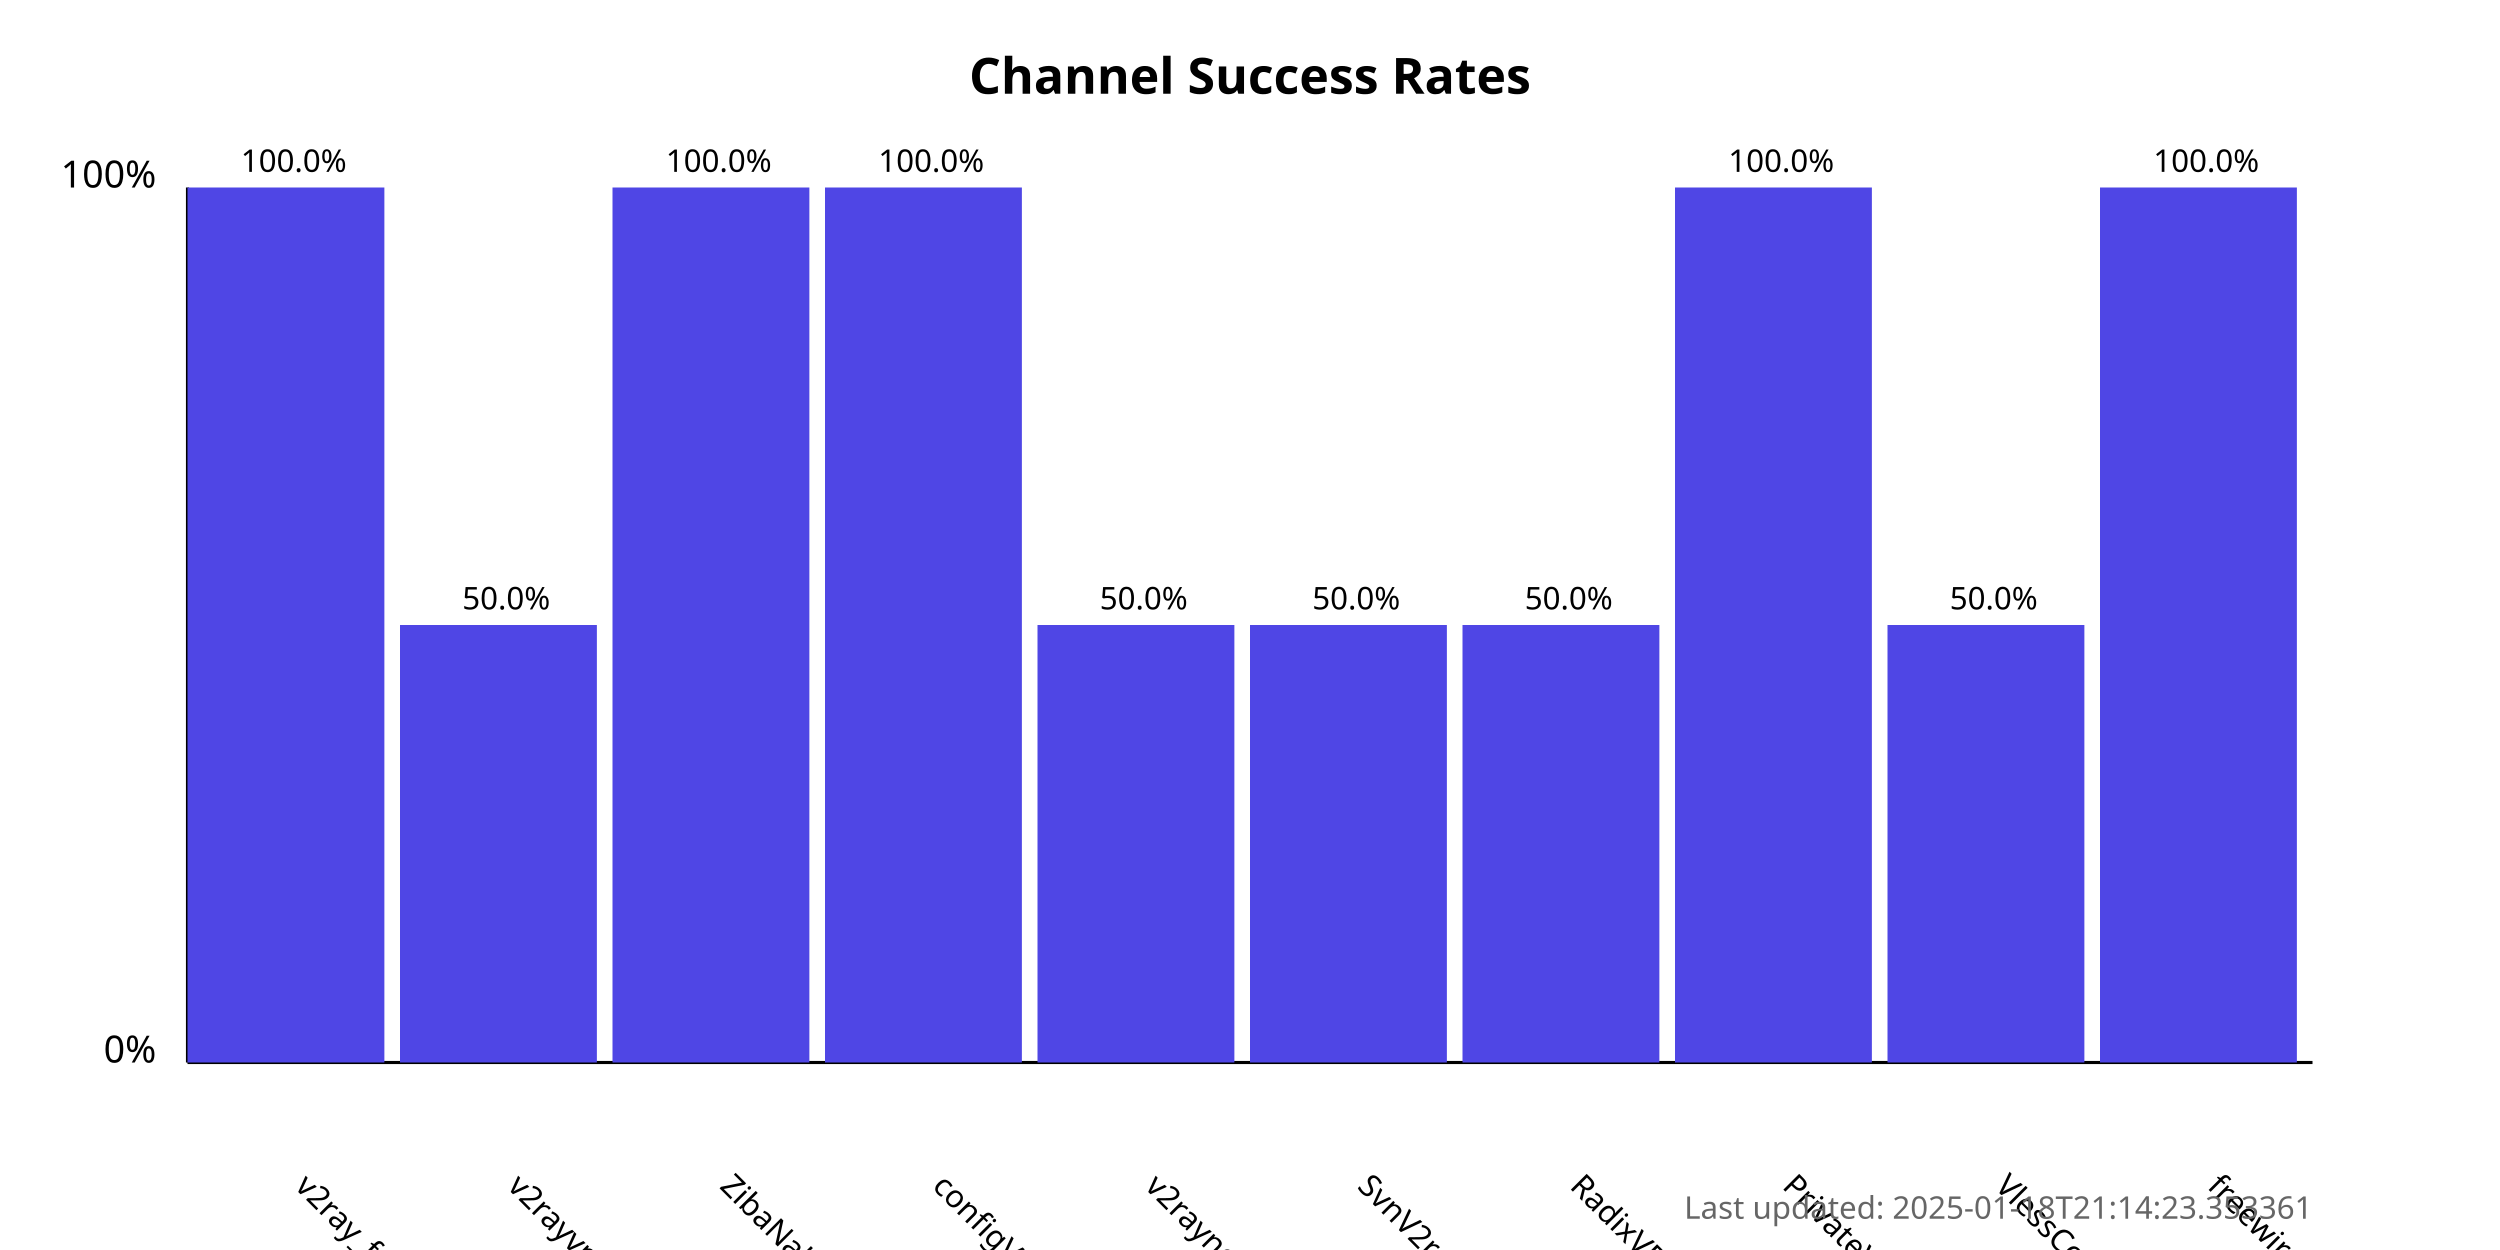
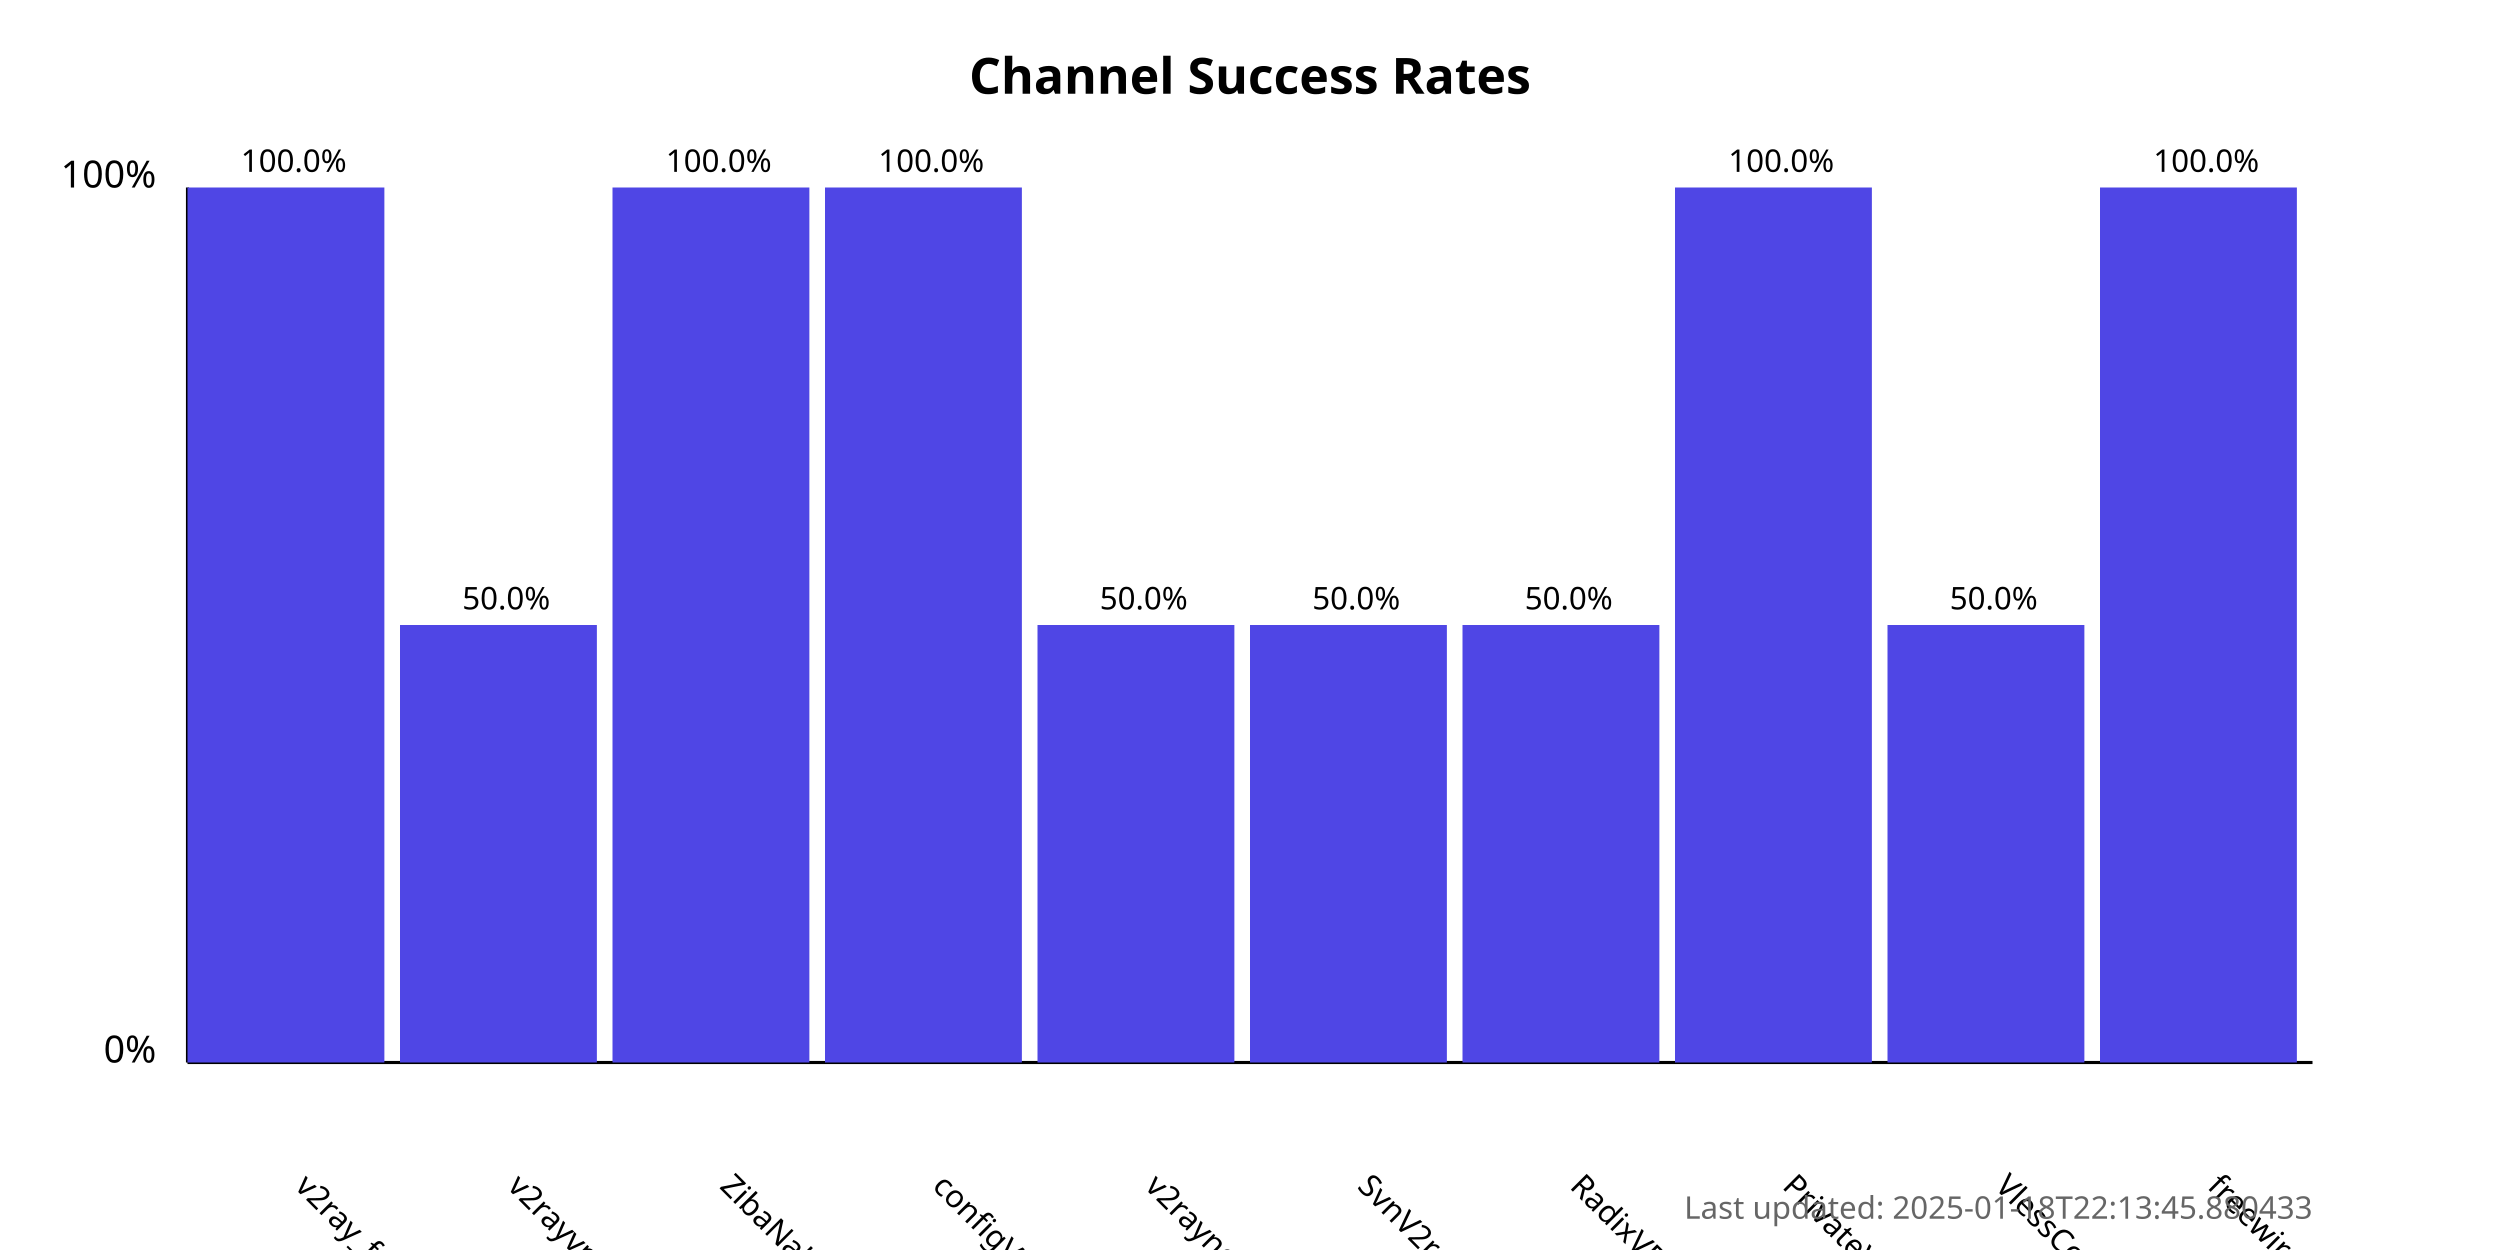
<svg xmlns="http://www.w3.org/2000/svg" width="800" height="400">
  <style>
            .chart-title { font: bold 16px sans-serif; }
            .axis-label { font: 12px sans-serif; }
            .tick-label { font: 10px sans-serif; }
            .bar { fill: #4f46e5; }
            .bar:hover { fill: #6366f1; }
            .timestamp { font: 10px sans-serif; fill: #666; }
        </style>
  <text x="400.0" y="30" text-anchor="middle" class="chart-title">
            Channel Success Rates
        </text>
  <line x1="60" y1="340" x2="60" y2="60" stroke="black" stroke-width="1" />
  <line x1="60" y1="340" x2="740" y2="340" stroke="black" stroke-width="1" />
  <text x="50" y="340" text-anchor="end" class="axis-label">0%</text>
  <text x="50" y="60" text-anchor="end" class="axis-label">100%</text>
  <g>
    <rect x="60" y="60.0" width="63.0" height="280.0" class="bar" />
    <text x="94.0" y="380" transform="rotate(45, 94.0, 380)" text-anchor="start" class="tick-label">
                v2ray_free_conf
            </text>
    <text x="94.0" y="55.0" text-anchor="middle" class="tick-label">
                100.0%
            </text>
  </g>
  <g>
    <rect x="128.0" y="200.0" width="63.0" height="140.0" class="bar" />
    <text x="162.0" y="380" transform="rotate(45, 162.0, 380)" text-anchor="start" class="tick-label">
                v2rayvpno
            </text>
    <text x="162.0" y="195.0" text-anchor="middle" class="tick-label">
                50.0%
            </text>
  </g>
  <g>
    <rect x="196.0" y="60.0" width="63.0" height="280.0" class="bar" />
    <text x="230.0" y="380" transform="rotate(45, 230.0, 380)" text-anchor="start" class="tick-label">
                ZibaNabz
            </text>
    <text x="230.0" y="55.0" text-anchor="middle" class="tick-label">
                100.0%
            </text>
  </g>
  <g>
    <rect x="264.0" y="60.0" width="63.0" height="280.0" class="bar" />
    <text x="298.0" y="380" transform="rotate(45, 298.0, 380)" text-anchor="start" class="tick-label">
                configV2rayForFree
            </text>
    <text x="298.0" y="55.0" text-anchor="middle" class="tick-label">
                100.0%
            </text>
  </g>
  <g>
    <rect x="332.0" y="200.0" width="63.0" height="140.0" class="bar" />
    <text x="366.0" y="380" transform="rotate(45, 366.0, 380)" text-anchor="start" class="tick-label">
                v2rayngvpn
            </text>
    <text x="366.0" y="195.0" text-anchor="middle" class="tick-label">
                50.0%
            </text>
  </g>
  <g>
    <rect x="400.0" y="200.0" width="63.0" height="140.0" class="bar" />
    <text x="434.0" y="380" transform="rotate(45, 434.0, 380)" text-anchor="start" class="tick-label">
                SvnV2ray
            </text>
    <text x="434.0" y="195.0" text-anchor="middle" class="tick-label">
                50.0%
            </text>
  </g>
  <g>
    <rect x="468.0" y="200.0" width="63.0" height="140.0" class="bar" />
    <text x="502.0" y="380" transform="rotate(45, 502.0, 380)" text-anchor="start" class="tick-label">
                RadixVPN
            </text>
    <text x="502.0" y="195.0" text-anchor="middle" class="tick-label">
                50.0%
            </text>
  </g>
  <g>
    <rect x="536.0" y="60.0" width="63.0" height="280.0" class="bar" />
    <text x="570.0" y="380" transform="rotate(45, 570.0, 380)" text-anchor="start" class="tick-label">
                PrivateVPNs
            </text>
    <text x="570.0" y="55.0" text-anchor="middle" class="tick-label">
                100.0%
            </text>
  </g>
  <g>
    <rect x="604.0" y="200.0" width="63.0" height="140.0" class="bar" />
    <text x="638.0" y="380" transform="rotate(45, 638.0, 380)" text-anchor="start" class="tick-label">
                VlessConfig
            </text>
    <text x="638.0" y="195.0" text-anchor="middle" class="tick-label">
                50.0%
            </text>
  </g>
  <g>
    <rect x="672.0" y="60.0" width="63.0" height="280.0" class="bar" />
    <text x="706.0" y="380" transform="rotate(45, 706.0, 380)" text-anchor="start" class="tick-label">
                freewireguard
            </text>
    <text x="706.0" y="55.0" text-anchor="middle" class="tick-label">
                100.0%
            </text>
  </g>
  <text x="740" y="390" text-anchor="end" class="timestamp">
-             Last updated: 2025-01-18T21:14:23.353361
+             Last updated: 2025-01-18T22:13:45.880433
        </text>
</svg>
